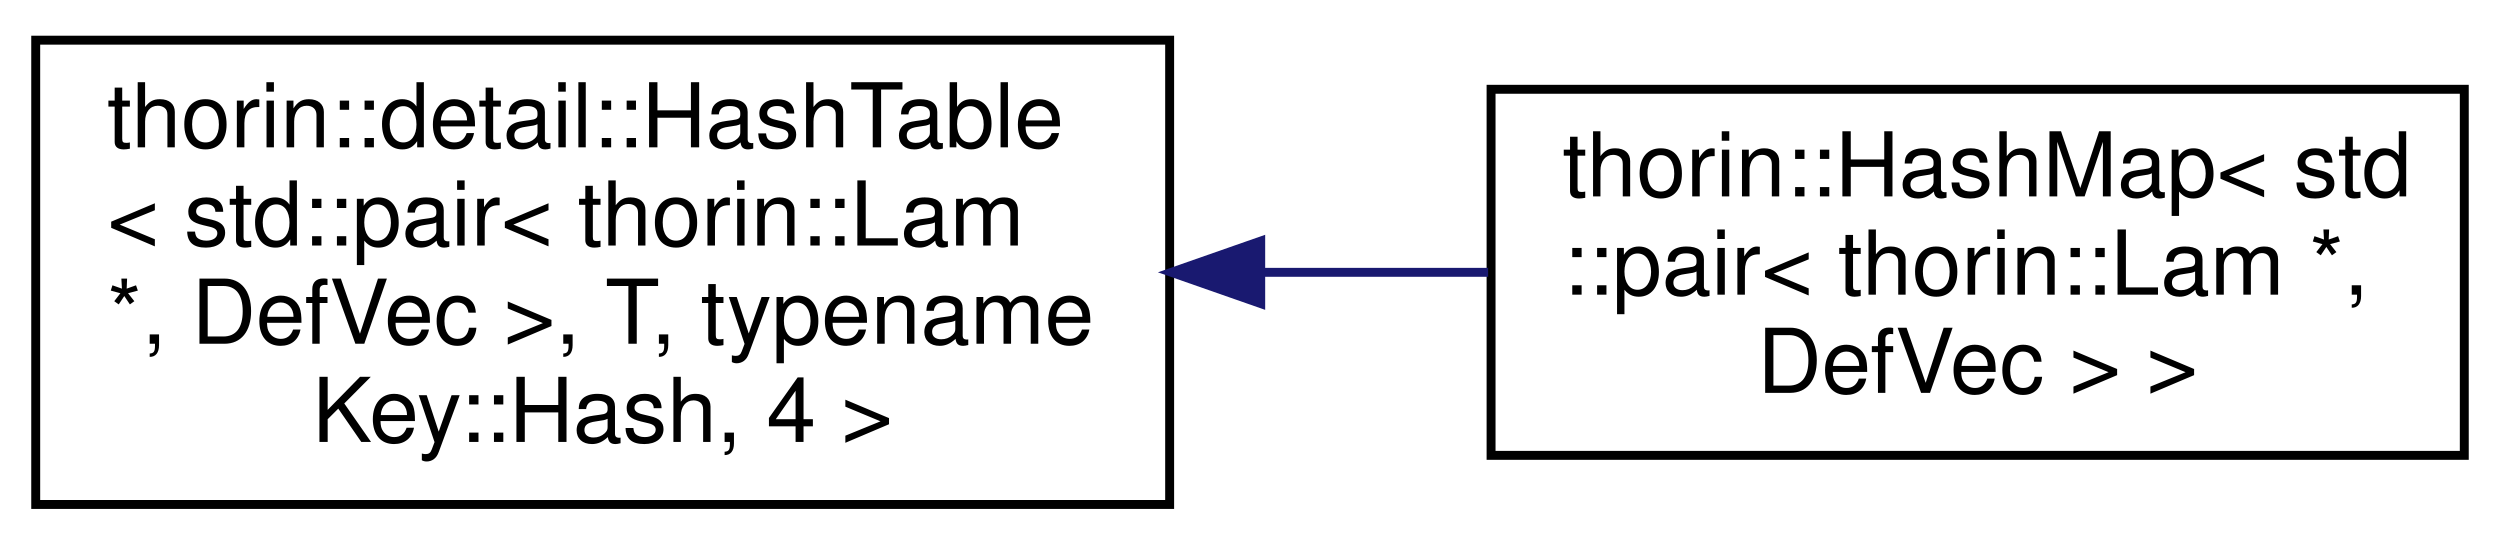
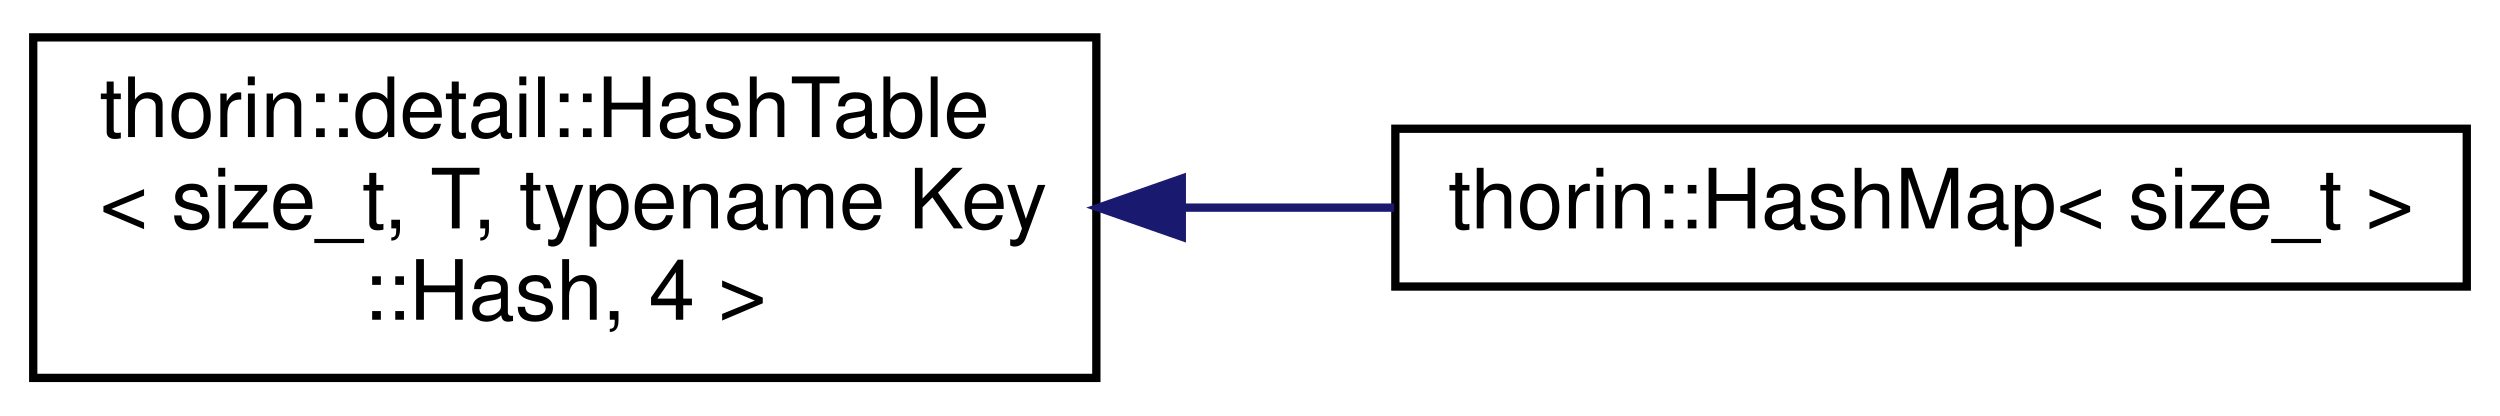
- <svg xmlns="http://www.w3.org/2000/svg" xmlns:xlink="http://www.w3.org/1999/xlink" width="280pt" height="61pt" viewBox="0.00 0.00 280.00 61.00">
-   <g id="graph0" class="graph" transform="scale(1 1) rotate(0) translate(4 57)">
+ <svg xmlns="http://www.w3.org/2000/svg" xmlns:xlink="http://www.w3.org/1999/xlink" width="301pt" height="50pt" viewBox="0.00 0.00 301.00 50.00">
+   <g id="graph0" class="graph" transform="scale(1 1) rotate(0) translate(4 46)">
    <g id="node1" class="node">
      <g id="a_node1">
        <a xlink:href="classthorin_1_1detail_1_1HashTable.html" target="_top" xlink:title=" ">
-           <polygon fill="none" stroke="black" points="0,-0.5 0,-52.5 127,-52.5 127,-0.5 0,-0.5" />
-           <text text-anchor="start" x="8" y="-40.5" font-family="Helvetica,sans-Serif" font-size="10.00">thorin::detail::HashTable</text>
-           <text text-anchor="start" x="8" y="-29.5" font-family="Helvetica,sans-Serif" font-size="10.00">&lt; std::pair&lt; thorin::Lam</text>
-           <text text-anchor="start" x="8" y="-18.5" font-family="Helvetica,sans-Serif" font-size="10.00"> *, DefVec &gt;, T, typename</text>
-           <text text-anchor="middle" x="63.5" y="-7.5" font-family="Helvetica,sans-Serif" font-size="10.00"> Key::Hash, 4 &gt;</text>
+           <polygon fill="none" stroke="black" points="0,-0.5 0,-41.5 128,-41.5 128,-0.5 0,-0.5" />
+           <text text-anchor="start" x="8" y="-29.5" font-family="Helvetica,sans-Serif" font-size="10.00">thorin::detail::HashTable</text>
+           <text text-anchor="start" x="8" y="-18.5" font-family="Helvetica,sans-Serif" font-size="10.00">&lt; size_t, T, typename Key</text>
+           <text text-anchor="middle" x="64" y="-7.5" font-family="Helvetica,sans-Serif" font-size="10.00">::Hash, 4 &gt;</text>
        </a>
      </g>
    </g>
    <g id="node2" class="node">
      <g id="a_node2">
        <a xlink:href="classthorin_1_1HashMap.html" target="_top" xlink:title=" ">
-           <polygon fill="none" stroke="black" points="163,-6 163,-47 272,-47 272,-6 163,-6" />
-           <text text-anchor="start" x="171" y="-35" font-family="Helvetica,sans-Serif" font-size="10.00">thorin::HashMap&lt; std</text>
-           <text text-anchor="start" x="171" y="-24" font-family="Helvetica,sans-Serif" font-size="10.00">::pair&lt; thorin::Lam *,</text>
-           <text text-anchor="middle" x="217.5" y="-13" font-family="Helvetica,sans-Serif" font-size="10.00"> DefVec &gt; &gt;</text>
+           <polygon fill="none" stroke="black" points="164,-11.5 164,-30.5 293,-30.5 293,-11.5 164,-11.5" />
+           <text text-anchor="middle" x="228.5" y="-18.5" font-family="Helvetica,sans-Serif" font-size="10.00">thorin::HashMap&lt; size_t &gt;</text>
        </a>
      </g>
    </g>
    <g id="edge1" class="edge">
-       <path fill="none" stroke="midnightblue" d="M137.22,-26.5C145.79,-26.5 154.42,-26.5 162.67,-26.5" />
-       <polygon fill="midnightblue" stroke="midnightblue" points="137.2,-23 127.2,-26.5 137.2,-30 137.2,-23" />
+       <path fill="none" stroke="midnightblue" d="M138.52,-21C146.97,-21 155.54,-21 163.85,-21" />
+       <polygon fill="midnightblue" stroke="midnightblue" points="138.29,-17.5 128.29,-21 138.29,-24.5 138.29,-17.5" />
    </g>
  </g>
</svg>
